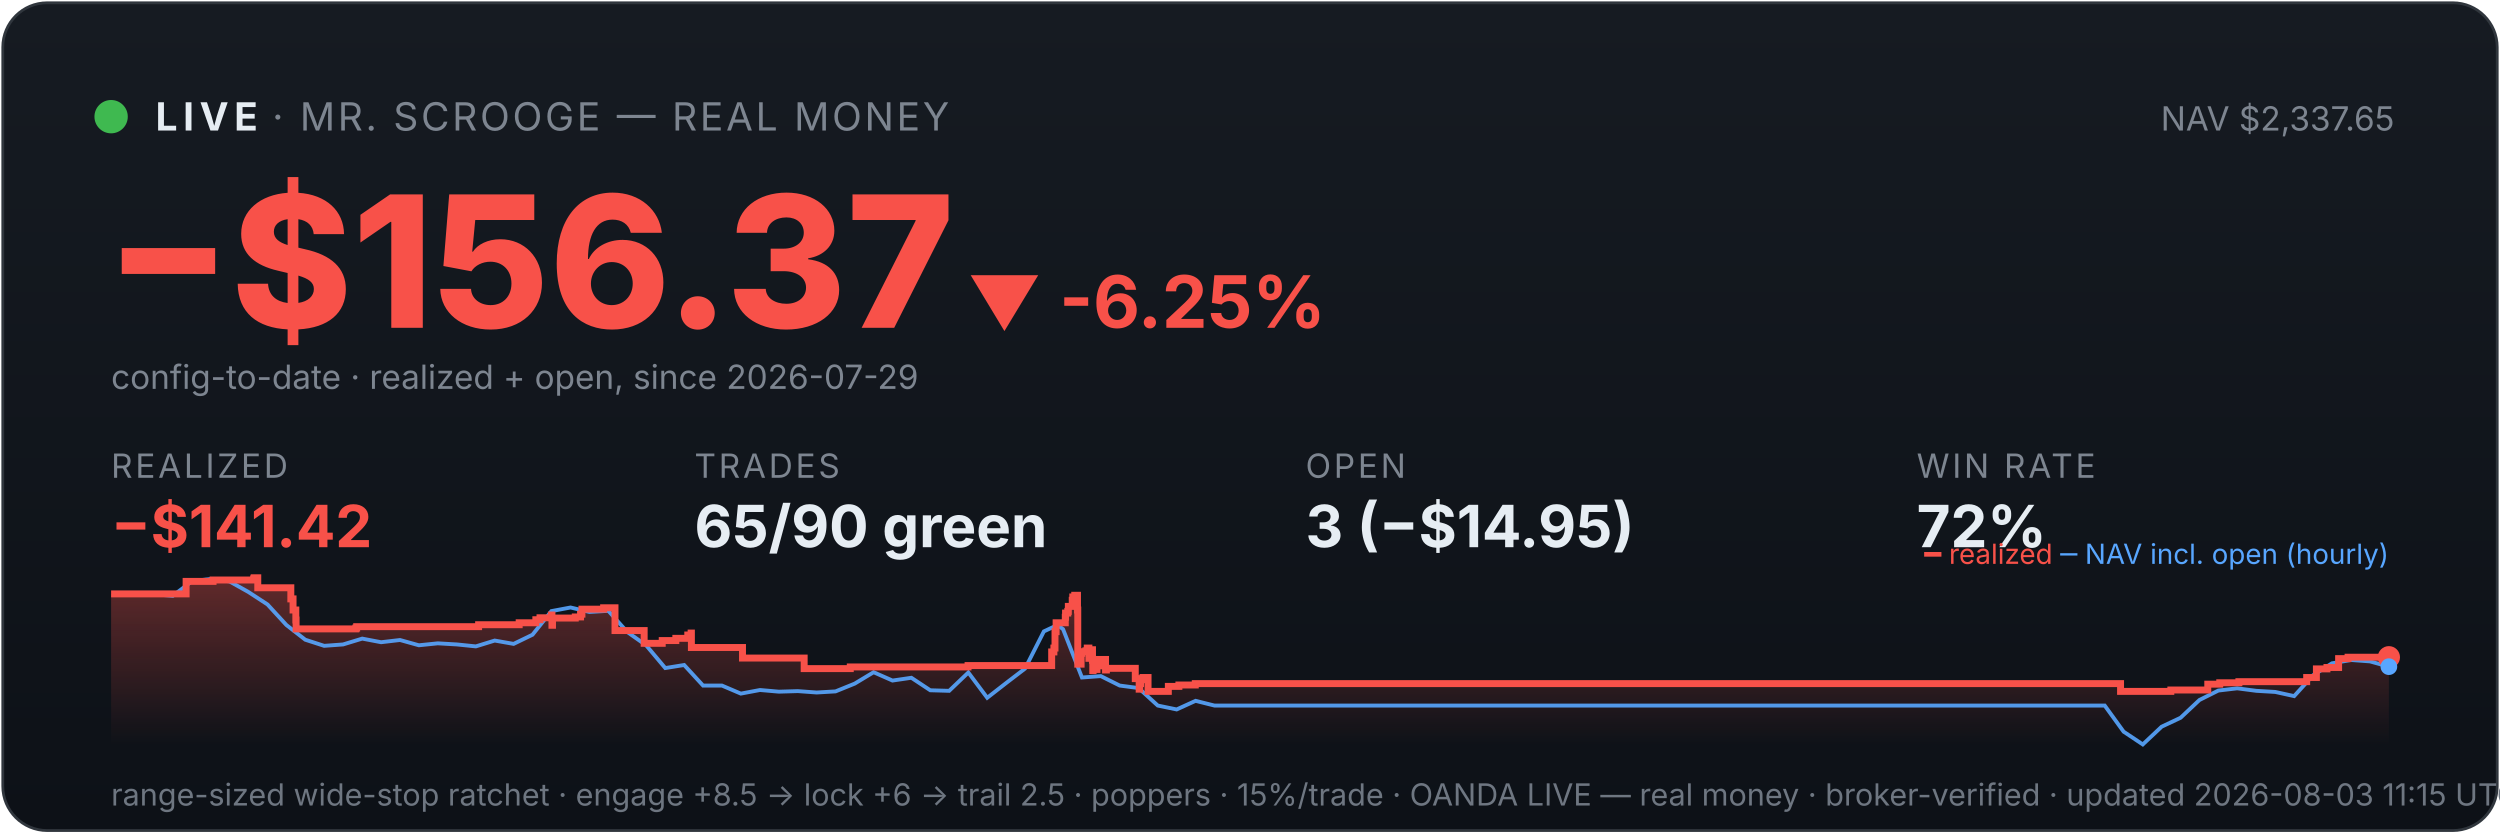
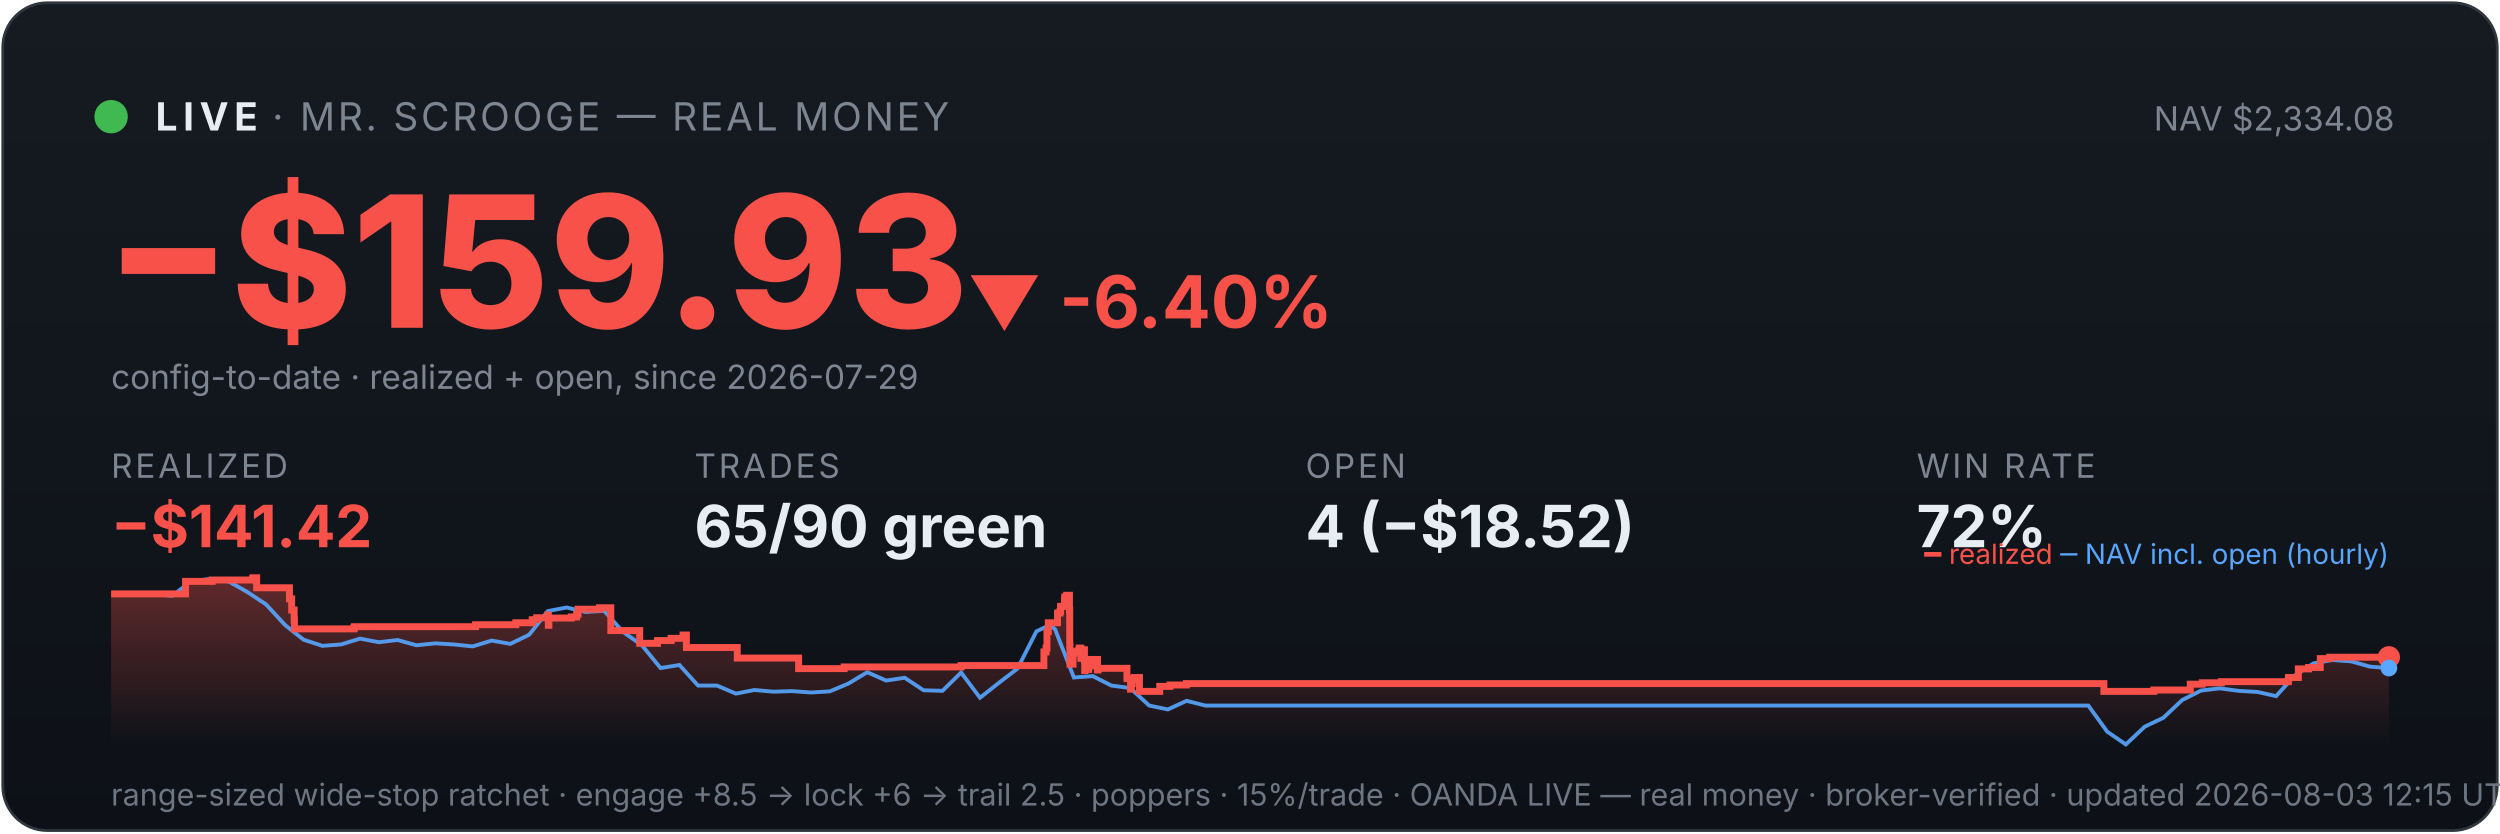
<svg xmlns="http://www.w3.org/2000/svg" viewBox="0 0 900 300" width="100%" font-family="system-ui,-apple-system,sans-serif">
  <defs>
    <linearGradient id="bg" x1="0" y1="0" x2="0" y2="1">
      <stop offset="0" stop-color="#161b22" />
      <stop offset="1" stop-color="#0d1117" />
    </linearGradient>
    <linearGradient id="fill" x1="0" y1="0" x2="0" y2="1">
      <stop offset="0" stop-color="#f85149" stop-opacity="0.35" />
      <stop offset="1" stop-color="#f85149" stop-opacity="0" />
    </linearGradient>
  </defs>
  <rect x="1" y="1" width="898" height="298" rx="16" fill="url(#bg)" stroke="#30363d" />
  <circle cx="40" cy="42" r="6" fill="#3fb950" />
  <text x="56" y="47" font-size="14" font-weight="700" fill="#e6edf3" letter-spacing="2">LIVE</text>
  <text x="98" y="47" font-size="14" fill="#7d8590" letter-spacing="1">· MR. SCROOGE — REAL MONEY</text>
-   <text x="862" y="47" font-size="12" fill="#7d8590" text-anchor="end">NAV $2,337.65</text>
-   <text x="38" y="118" font-size="66" font-weight="800" fill="#f85149">−$156.37</text>
-   <text x="348" y="118" font-size="26" font-weight="700" fill="#f85149">▼ -6.25%</text>
+   <text x="862" y="47" font-size="12" fill="#7d8590" text-anchor="end">NAV $2,334.08</text>
+   <text x="38" y="118" font-size="66" font-weight="800" fill="#f85149">−$159.93</text>
+   <text x="348" y="118" font-size="26" font-weight="700" fill="#f85149">▼ -6.40%</text>
  <text x="40" y="140" font-size="12" fill="#7d8590">config-to-date · realized + open, since 2026-07-29</text>
  <text x="40" y="172" font-family="system-ui,-apple-system,sans-serif" font-size="12" fill="#7d8590" letter-spacing="1">REALIZED</text>
  <text x="40" y="197" font-family="system-ui,-apple-system,sans-serif" font-size="21" font-weight="700" fill="#f85149">−$141.42</text>
  <text x="250" y="172" font-family="system-ui,-apple-system,sans-serif" font-size="12" fill="#7d8590" letter-spacing="1">TRADES</text>
  <text x="250" y="197" font-family="system-ui,-apple-system,sans-serif" font-size="21" font-weight="700" fill="#e6edf3">65/90 green</text>
  <text x="470" y="172" font-family="system-ui,-apple-system,sans-serif" font-size="12" fill="#7d8590" letter-spacing="1">OPEN</text>
-   <text x="470" y="197" font-family="system-ui,-apple-system,sans-serif" font-size="21" font-weight="700" fill="#e6edf3">3 (−$14.95)</text>
+   <text x="470" y="197" font-family="system-ui,-apple-system,sans-serif" font-size="21" font-weight="700" fill="#e6edf3">4 (−$18.52)</text>
  <text x="690" y="172" font-family="system-ui,-apple-system,sans-serif" font-size="12" fill="#7d8590" letter-spacing="1">WIN RATE</text>
  <text x="690" y="197" font-family="system-ui,-apple-system,sans-serif" font-size="21" font-weight="700" fill="#e6edf3">72%</text>
-   <polygon points="40,268 40.0,213.8 67.0,213.8 67.0,209.3 76.7,209.3 76.7,208.8 91.3,208.8 91.3,208.4 91.5,208.4 91.5,208.0 92.8,208.0 92.8,211.6 104.7,211.6 104.7,215.6 105.5,215.6 105.5,219.6 106.5,219.6 106.5,223.2 106.6,223.2 106.6,226.4 128.1,226.4 128.1,226.1 128.4,226.1 128.4,225.6 172.3,225.6 172.3,224.9 186.9,224.9 186.9,224.2 192.9,224.2 192.9,223.1 194.4,223.1 194.4,222.4 198.5,222.4 198.5,221.4 198.7,221.4 198.7,225.1 198.9,225.1 198.9,222.5 207.1,222.5 207.1,222.1 209.0,222.1 209.0,221.1 209.5,221.1 209.5,219.3 217.3,219.3 217.3,218.8 221.4,218.8 221.4,222.5 221.4,222.5 221.4,227.0 231.9,227.0 231.9,231.6 238.4,231.6 238.4,230.6 243.3,230.6 243.3,229.8 247.6,229.8 247.6,228.6 248.8,228.6 248.8,227.9 248.9,227.9 248.9,233.1 267.3,233.1 267.3,236.9 289.5,236.9 289.5,240.7 306.1,240.7 306.1,240.1 348.5,240.1 348.5,239.6 378.6,239.6 378.6,237.3 378.6,237.3 378.6,236.6 378.6,236.6 378.6,234.7 379.4,234.7 379.4,233.3 379.8,233.3 379.8,227.4 380.2,227.4 380.2,224.2 383.5,224.2 383.5,222.2 383.6,222.2 383.6,220.7 384.4,220.7 384.4,220.1 384.6,220.1 384.6,218.3 386.0,218.3 386.0,216.1 386.2,216.1 386.2,214.9 386.9,214.9 386.9,214.3 387.9,214.3 387.9,219.6 388.0,219.6 388.0,226.0 388.0,226.0 388.0,232.5 388.0,232.5 388.0,239.1 389.2,239.1 389.2,235.2 389.4,235.2 389.4,234.6 390.9,234.6 390.9,234.3 391.4,234.3 391.4,233.3 392.0,233.3 392.0,237.0 392.1,237.0 392.1,234.9 392.4,234.9 392.4,234.5 393.1,234.5 393.1,233.9 393.3,233.9 393.3,237.7 393.4,237.7 393.4,241.4 393.5,241.4 393.5,240.8 394.3,240.8 394.3,241.0 394.9,241.0 394.9,240.4 394.9,240.4 394.9,239.7 395.6,239.7 395.6,238.2 395.7,238.2 395.7,238.0 395.7,238.0 395.7,237.4 398.0,237.4 398.0,241.2 398.3,241.2 398.3,240.6 408.7,240.6 408.7,244.3 410.1,244.3 410.1,248.1 410.3,248.1 410.3,246.1 410.6,246.1 410.6,244.7 411.5,244.7 411.5,243.9 413.3,243.9 413.3,248.9 420.6,248.9 420.6,247.1 424.4,247.1 424.4,246.6 430.3,246.6 430.3,246.1 763.4,246.1 763.4,248.9 781.5,248.9 781.5,248.4 794.8,248.4 794.8,246.3 799.1,246.3 799.1,245.8 806.0,245.8 806.0,245.4 830.4,245.4 830.4,244.4 830.4,244.4 830.4,243.9 833.9,243.9 833.9,240.8 837.7,240.8 837.7,240.3 841.9,240.3 841.9,237.1 845.3,237.1 845.3,236.6 860.0,236.6 860.0,236.6 860,268" fill="url(#fill)" />
-   <polyline points="41.5,213.8 41.7,213.8 48.5,213.8 49.6,213.7 55.3,213.9 62.2,214.5 69.0,209.3 75.8,208.4 82.6,209.3 89.4,213.1 96.3,217.6 103.1,225.0 109.9,230.3 116.7,232.5 123.5,232.0 130.4,229.9 137.2,231.2 144.0,230.4 150.8,232.3 157.6,231.6 164.5,232.0 171.3,232.7 178.1,230.6 184.9,231.8 191.7,228.5 198.5,220.0 205.4,218.7 212.2,220.3 219.0,219.9 225.8,227.5 232.6,232.3 239.5,240.5 246.3,239.4 253.1,246.8 259.9,246.8 266.7,249.7 273.6,248.4 280.4,249.0 287.2,248.8 294.0,249.3 300.8,248.9 307.7,246.1 314.5,242.0 321.3,245.0 328.1,244.0 334.9,248.5 341.7,248.7 348.6,242.1 355.4,251.2 362.2,245.9 369.0,240.7 375.8,227.3 380.7,225.0 382.7,226.5 389.5,243.9 396.3,243.4 403.1,246.8 409.9,247.7 416.8,254.0 423.6,255.4 430.4,252.3 437.2,254.0 444.0,254.0 450.9,254.0 457.7,254.0 464.5,254.0 471.3,254.0 478.1,254.0 484.9,254.0 491.8,254.0 498.6,254.0 505.4,254.0 512.2,254.0 519.0,254.0 525.9,254.0 532.7,254.0 539.5,254.0 546.3,254.0 553.1,254.0 560.0,254.0 566.8,254.0 573.6,254.0 580.4,254.0 587.2,254.0 594.1,254.0 600.9,254.0 607.7,254.0 614.5,254.0 621.3,254.0 628.2,254.0 635.0,254.0 641.8,254.0 648.6,254.0 655.4,254.0 662.2,254.0 669.1,254.0 675.9,254.0 682.7,254.0 689.5,254.0 696.3,254.0 703.2,254.0 710.0,254.0 716.8,254.0 723.6,254.0 730.4,254.0 737.3,254.0 744.1,254.0 750.9,254.0 757.7,254.0 764.5,263.4 771.4,268.0 778.2,261.6 785.0,258.4 791.8,252.0 798.6,248.6 805.4,247.8 812.3,248.7 819.1,249.1 825.9,250.6 832.7,243.1 839.5,238.8 846.4,237.6 853.2,238.1 860.0,240.0" fill="none" stroke="#58a6ff" stroke-width="1.4" opacity="0.9" />
-   <polyline points="40.0,213.8 67.0,213.8 67.0,209.3 76.7,209.3 76.7,208.8 91.3,208.8 91.3,208.4 91.5,208.4 91.5,208.0 92.8,208.0 92.8,211.6 104.7,211.6 104.7,215.6 105.5,215.6 105.5,219.6 106.5,219.6 106.5,223.2 106.6,223.2 106.6,226.4 128.1,226.4 128.1,226.1 128.4,226.1 128.4,225.6 172.3,225.6 172.3,224.9 186.9,224.9 186.9,224.2 192.9,224.2 192.9,223.1 194.4,223.1 194.4,222.4 198.5,222.4 198.5,221.4 198.7,221.4 198.7,225.1 198.9,225.1 198.9,222.5 207.1,222.5 207.1,222.1 209.0,222.1 209.0,221.1 209.5,221.1 209.5,219.3 217.3,219.3 217.3,218.8 221.4,218.8 221.4,222.5 221.4,222.5 221.4,227.0 231.9,227.0 231.9,231.6 238.4,231.6 238.4,230.6 243.3,230.6 243.3,229.8 247.6,229.8 247.6,228.6 248.8,228.6 248.8,227.9 248.9,227.9 248.9,233.1 267.3,233.1 267.3,236.9 289.5,236.9 289.5,240.7 306.1,240.7 306.1,240.1 348.5,240.1 348.5,239.6 378.6,239.6 378.6,237.3 378.6,237.3 378.6,236.6 378.6,236.6 378.6,234.7 379.4,234.7 379.4,233.3 379.8,233.3 379.8,227.4 380.2,227.4 380.2,224.2 383.5,224.2 383.5,222.2 383.6,222.2 383.6,220.7 384.4,220.7 384.4,220.1 384.6,220.1 384.6,218.3 386.0,218.3 386.0,216.1 386.2,216.1 386.2,214.9 386.9,214.9 386.9,214.3 387.9,214.3 387.9,219.6 388.0,219.6 388.0,226.0 388.0,226.0 388.0,232.5 388.0,232.5 388.0,239.1 389.2,239.1 389.2,235.2 389.4,235.2 389.4,234.6 390.9,234.6 390.9,234.3 391.4,234.3 391.4,233.3 392.0,233.3 392.0,237.0 392.1,237.0 392.1,234.9 392.4,234.9 392.4,234.5 393.1,234.5 393.1,233.9 393.3,233.9 393.3,237.7 393.4,237.7 393.4,241.4 393.5,241.4 393.5,240.8 394.3,240.8 394.3,241.0 394.9,241.0 394.9,240.4 394.9,240.4 394.9,239.7 395.6,239.7 395.6,238.2 395.7,238.2 395.7,238.0 395.7,238.0 395.7,237.4 398.0,237.4 398.0,241.2 398.3,241.2 398.3,240.6 408.7,240.6 408.7,244.3 410.1,244.3 410.1,248.1 410.3,248.1 410.3,246.1 410.6,246.1 410.6,244.7 411.5,244.7 411.5,243.9 413.3,243.9 413.3,248.9 420.6,248.9 420.6,247.1 424.4,247.1 424.4,246.6 430.3,246.6 430.3,246.1 763.4,246.1 763.4,248.9 781.5,248.9 781.5,248.4 794.8,248.4 794.8,246.3 799.1,246.3 799.1,245.8 806.0,245.8 806.0,245.4 830.4,245.4 830.4,244.4 830.4,244.4 830.4,243.9 833.9,243.9 833.9,240.8 837.7,240.8 837.7,240.3 841.9,240.3 841.9,237.1 845.3,237.1 845.3,236.6 860.0,236.6 860.0,236.6" fill="none" stroke="#f85149" stroke-width="2.5" />
+   <polygon points="40,268 40.0,213.8 66.8,213.8 66.8,209.3 76.4,209.3 76.4,208.8 90.9,208.8 90.9,208.4 91.1,208.4 91.1,208.0 92.4,208.0 92.4,211.6 104.2,211.6 104.2,215.6 105.0,215.6 105.0,219.6 105.9,219.6 105.9,223.2 106.0,223.2 106.0,226.4 127.3,226.4 127.3,226.1 127.6,226.1 127.6,225.6 171.2,225.6 171.2,224.9 185.7,224.9 185.7,224.2 191.6,224.2 191.6,223.1 193.2,223.1 193.2,222.4 197.2,222.4 197.2,221.4 197.4,221.4 197.4,225.1 197.6,225.1 197.6,222.5 205.7,222.5 205.7,222.1 207.6,222.1 207.6,221.1 208.1,221.1 208.1,219.3 215.8,219.3 215.8,218.8 219.9,218.8 219.9,222.5 219.9,222.5 219.9,227.0 230.3,227.0 230.3,231.6 236.7,231.6 236.7,230.6 241.6,230.6 241.6,229.8 245.9,229.8 245.9,228.6 247.1,228.6 247.1,227.9 247.1,227.9 247.1,233.1 265.4,233.1 265.4,236.9 287.5,236.9 287.5,240.7 303.9,240.7 303.9,240.1 346.0,240.1 346.0,239.6 375.8,239.6 375.8,237.3 375.8,237.3 375.8,236.6 375.8,236.6 375.8,234.7 376.6,234.7 376.6,233.3 376.9,233.3 376.9,227.4 377.4,227.4 377.4,224.2 380.7,224.2 380.7,222.2 380.7,222.2 380.7,220.7 381.6,220.7 381.6,220.1 381.8,220.1 381.8,218.3 383.2,218.3 383.2,216.1 383.3,216.1 383.3,214.9 384.0,214.9 384.0,214.3 385.0,214.3 385.0,219.6 385.1,219.6 385.1,226.0 385.1,226.0 385.1,232.5 385.2,232.5 385.2,239.1 386.3,239.1 386.3,235.2 386.5,235.2 386.5,234.6 388.0,234.6 388.0,234.3 388.5,234.3 388.5,233.3 389.1,233.3 389.1,237.0 389.2,237.0 389.2,234.9 389.4,234.9 389.4,234.5 390.2,234.5 390.2,233.9 390.4,233.9 390.4,237.7 390.5,237.7 390.5,241.4 390.6,241.4 390.6,240.8 391.3,240.8 391.3,241.0 391.9,241.0 391.9,240.4 392.0,240.4 392.0,239.7 392.6,239.7 392.6,238.2 392.7,238.2 392.7,238.0 392.8,238.0 392.8,237.4 395.1,237.4 395.1,241.2 395.3,241.2 395.3,240.6 405.7,240.6 405.7,244.3 407.0,244.3 407.0,248.1 407.3,248.1 407.3,246.1 407.6,246.1 407.6,244.7 408.4,244.7 408.4,243.9 410.2,243.9 410.2,248.9 417.5,248.9 417.5,247.1 421.2,247.1 421.2,246.6 427.1,246.6 427.1,246.1 757.4,246.1 757.4,248.9 775.4,248.9 775.4,248.4 788.5,248.4 788.5,246.3 792.8,246.3 792.8,245.8 799.7,245.8 799.7,245.4 823.8,245.4 823.8,244.4 823.9,244.4 823.9,243.9 827.4,243.9 827.4,240.8 831.1,240.8 831.1,240.3 835.3,240.3 835.3,237.1 838.7,237.1 838.7,236.6 860.0,236.6 860.0,236.6 860,268" fill="url(#fill)" />
+   <polyline points="41.5,213.8 41.7,213.8 48.5,213.8 49.5,213.7 55.2,213.9 62.0,214.5 68.7,209.3 75.5,208.4 82.3,209.3 89.0,213.1 95.8,217.6 102.6,225.0 109.3,230.3 116.1,232.5 122.8,232.0 129.6,229.9 136.4,231.2 143.1,230.4 149.9,232.3 156.7,231.6 163.4,232.0 170.2,232.7 177.0,230.6 183.7,231.8 190.5,228.5 197.2,220.0 204.0,218.7 210.8,220.3 217.5,219.9 224.3,227.5 231.1,232.3 237.8,240.5 244.6,239.4 251.3,246.8 258.1,246.8 264.9,249.7 271.6,248.4 278.4,249.0 285.2,248.8 291.9,249.3 298.7,248.9 305.4,246.1 312.2,242.0 319.0,245.0 325.7,244.0 332.5,248.5 339.3,248.7 346.0,242.1 352.8,251.2 359.5,245.9 366.3,240.7 373.1,227.3 377.9,225.0 379.8,226.5 386.6,243.9 393.4,243.4 400.1,246.8 406.9,247.7 413.7,254.0 420.4,255.4 427.2,252.3 433.9,254.0 440.7,254.0 447.5,254.0 454.2,254.0 461.0,254.0 467.8,254.0 474.5,254.0 481.3,254.0 488.0,254.0 494.8,254.0 501.6,254.0 508.3,254.0 515.1,254.0 521.9,254.0 528.6,254.0 535.4,254.0 542.1,254.0 548.9,254.0 555.7,254.0 562.4,254.0 569.2,254.0 576.0,254.0 582.7,254.0 589.5,254.0 596.2,254.0 603.0,254.0 609.8,254.0 616.5,254.0 623.3,254.0 630.1,254.0 636.8,254.0 643.6,254.0 650.4,254.0 657.1,254.0 663.9,254.0 670.6,254.0 677.4,254.0 684.2,254.0 690.9,254.0 697.7,254.0 704.5,254.0 711.2,254.0 718.0,254.0 724.7,254.0 731.5,254.0 738.3,254.0 745.0,254.0 751.8,254.0 758.6,263.4 765.3,268.0 772.1,261.6 778.8,258.4 785.6,252.0 792.4,248.6 799.1,247.8 805.9,248.7 812.7,249.1 819.4,250.6 826.2,243.1 832.9,238.8 839.7,237.6 846.5,238.1 853.2,240.0 860.0,240.5" fill="none" stroke="#58a6ff" stroke-width="1.4" opacity="0.9" />
+   <polyline points="40.0,213.8 66.8,213.8 66.8,209.3 76.4,209.3 76.4,208.8 90.9,208.8 90.9,208.4 91.1,208.4 91.1,208.0 92.4,208.0 92.4,211.6 104.2,211.6 104.2,215.6 105.0,215.6 105.0,219.6 105.9,219.6 105.9,223.2 106.0,223.2 106.0,226.4 127.3,226.4 127.3,226.1 127.6,226.1 127.6,225.6 171.2,225.6 171.2,224.9 185.7,224.9 185.7,224.2 191.6,224.2 191.6,223.1 193.2,223.1 193.2,222.4 197.2,222.4 197.2,221.4 197.4,221.4 197.4,225.1 197.6,225.1 197.6,222.5 205.7,222.5 205.7,222.1 207.6,222.1 207.6,221.1 208.1,221.1 208.1,219.3 215.8,219.3 215.8,218.8 219.9,218.8 219.9,222.5 219.9,222.5 219.9,227.0 230.3,227.0 230.3,231.6 236.7,231.6 236.7,230.6 241.6,230.6 241.6,229.8 245.9,229.8 245.9,228.6 247.1,228.6 247.1,227.9 247.1,227.9 247.1,233.1 265.4,233.1 265.4,236.9 287.5,236.9 287.5,240.7 303.9,240.7 303.9,240.1 346.0,240.1 346.0,239.6 375.8,239.6 375.8,237.3 375.8,237.3 375.8,236.6 375.8,236.6 375.8,234.7 376.6,234.7 376.6,233.3 376.9,233.3 376.9,227.4 377.4,227.4 377.4,224.2 380.7,224.2 380.7,222.2 380.7,222.2 380.7,220.7 381.6,220.7 381.6,220.1 381.8,220.1 381.8,218.3 383.2,218.3 383.2,216.1 383.3,216.1 383.3,214.9 384.0,214.9 384.0,214.3 385.0,214.3 385.0,219.6 385.1,219.6 385.1,226.0 385.1,226.0 385.1,232.5 385.2,232.5 385.2,239.1 386.3,239.1 386.3,235.2 386.5,235.2 386.5,234.6 388.0,234.6 388.0,234.3 388.5,234.3 388.5,233.3 389.1,233.3 389.1,237.0 389.2,237.0 389.2,234.9 389.4,234.9 389.4,234.5 390.2,234.5 390.2,233.9 390.4,233.9 390.4,237.7 390.5,237.7 390.5,241.4 390.6,241.4 390.6,240.8 391.3,240.8 391.3,241.0 391.9,241.0 391.9,240.4 392.0,240.4 392.0,239.7 392.6,239.7 392.6,238.2 392.7,238.2 392.7,238.0 392.8,238.0 392.8,237.4 395.1,237.4 395.1,241.2 395.3,241.2 395.3,240.6 405.7,240.6 405.7,244.3 407.0,244.3 407.0,248.1 407.3,248.1 407.3,246.1 407.6,246.1 407.6,244.7 408.4,244.7 408.4,243.9 410.2,243.9 410.2,248.9 417.5,248.9 417.5,247.1 421.2,247.1 421.2,246.6 427.1,246.6 427.1,246.1 757.4,246.1 757.4,248.9 775.4,248.9 775.4,248.4 788.5,248.4 788.5,246.3 792.8,246.3 792.8,245.8 799.7,245.8 799.7,245.4 823.8,245.4 823.8,244.4 823.9,244.4 823.9,243.9 827.4,243.9 827.4,240.8 831.1,240.8 831.1,240.3 835.3,240.3 835.3,237.1 838.7,237.1 838.7,236.6 860.0,236.6 860.0,236.6" fill="none" stroke="#f85149" stroke-width="2.5" />
  <circle cx="860.0" cy="236.6" r="4" fill="#f85149" />
-   <circle cx="860.0" cy="240.0" r="3" fill="#58a6ff" />
+   <circle cx="860.0" cy="240.5" r="3" fill="#58a6ff" />
  <text x="860" y="203" font-size="10" text-anchor="end" fill="#7d8590">
    <tspan fill="#f85149">━ realized</tspan>
    <tspan fill="#58a6ff">─ NAV incl. open (hourly)</tspan>
  </text>
-   <text x="40" y="290" font-size="11" fill="#6e7681">range-sized wide-stop ratchet · engage +8.5 → lock +6 → trail 2.5 · poppers · 15%/trade · OANDA LIVE — real money · broker-verified · updated 2026-08-03 11:15 UTC</text>
+   <text x="40" y="290" font-size="11" fill="#6e7681">range-sized wide-stop ratchet · engage +8.5 → lock +6 → trail 2.5 · poppers · 15%/trade · OANDA LIVE — real money · broker-verified · updated 2026-08-03 12:15 UTC</text>
</svg>
